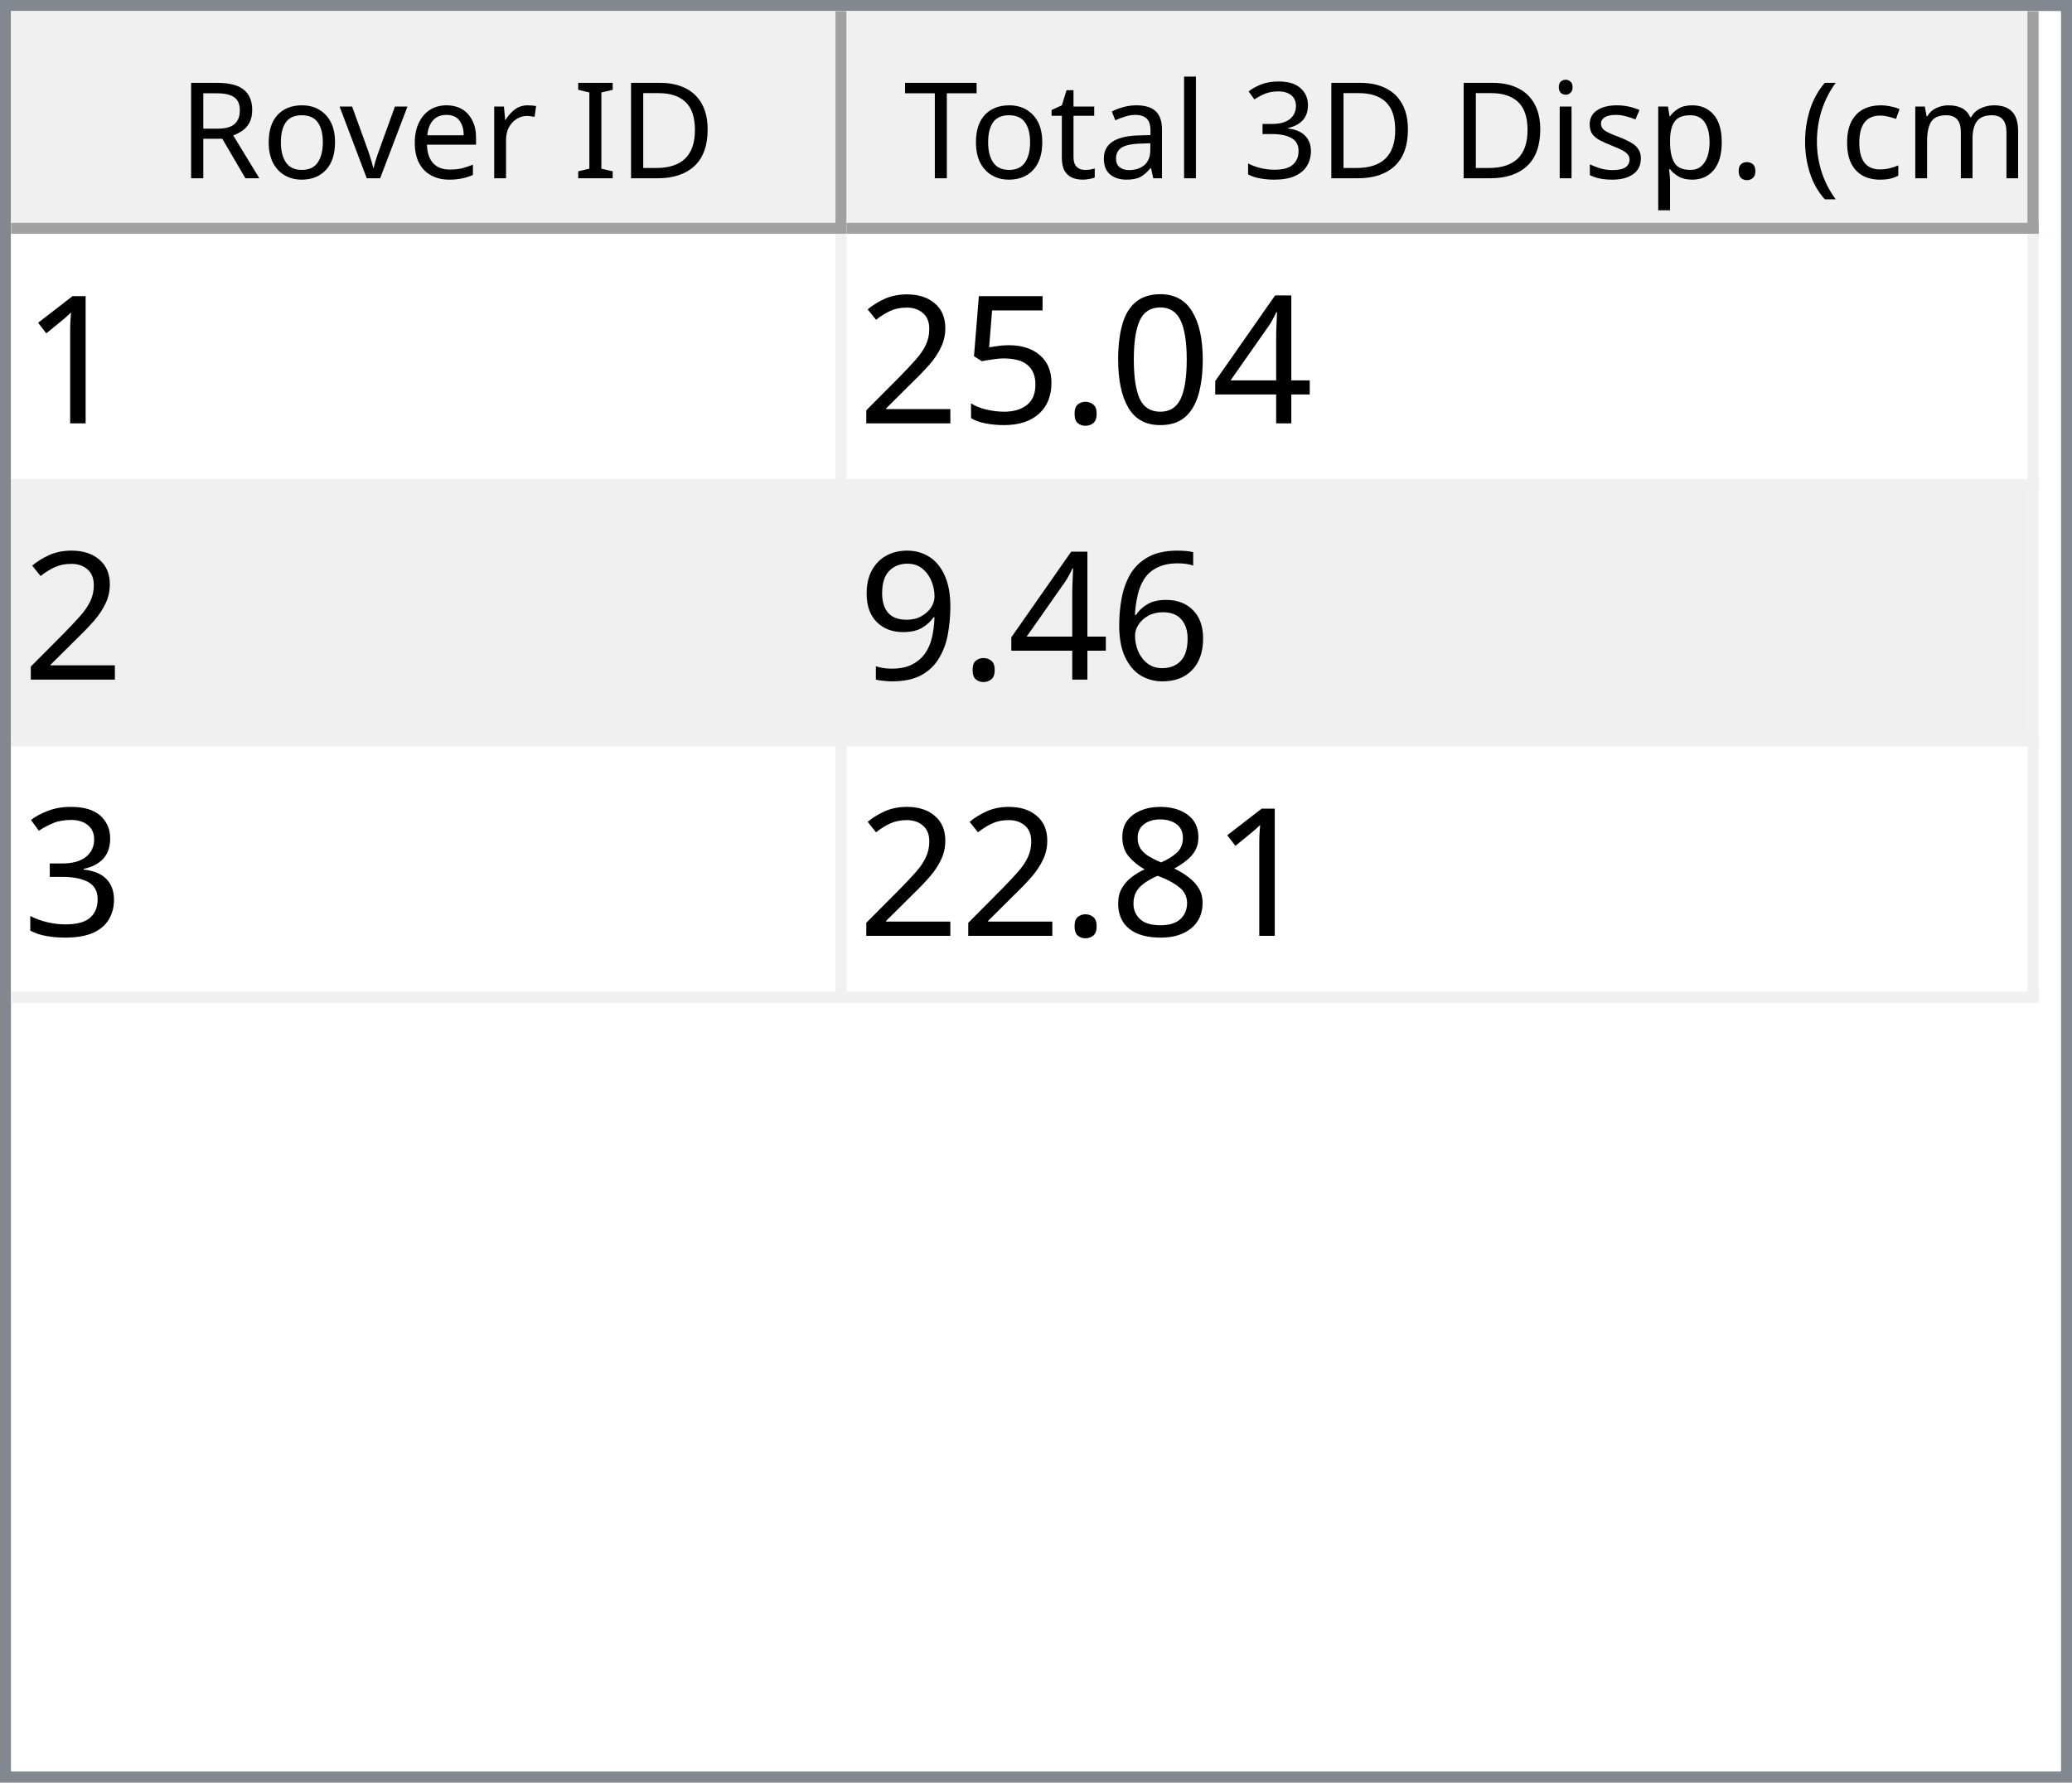
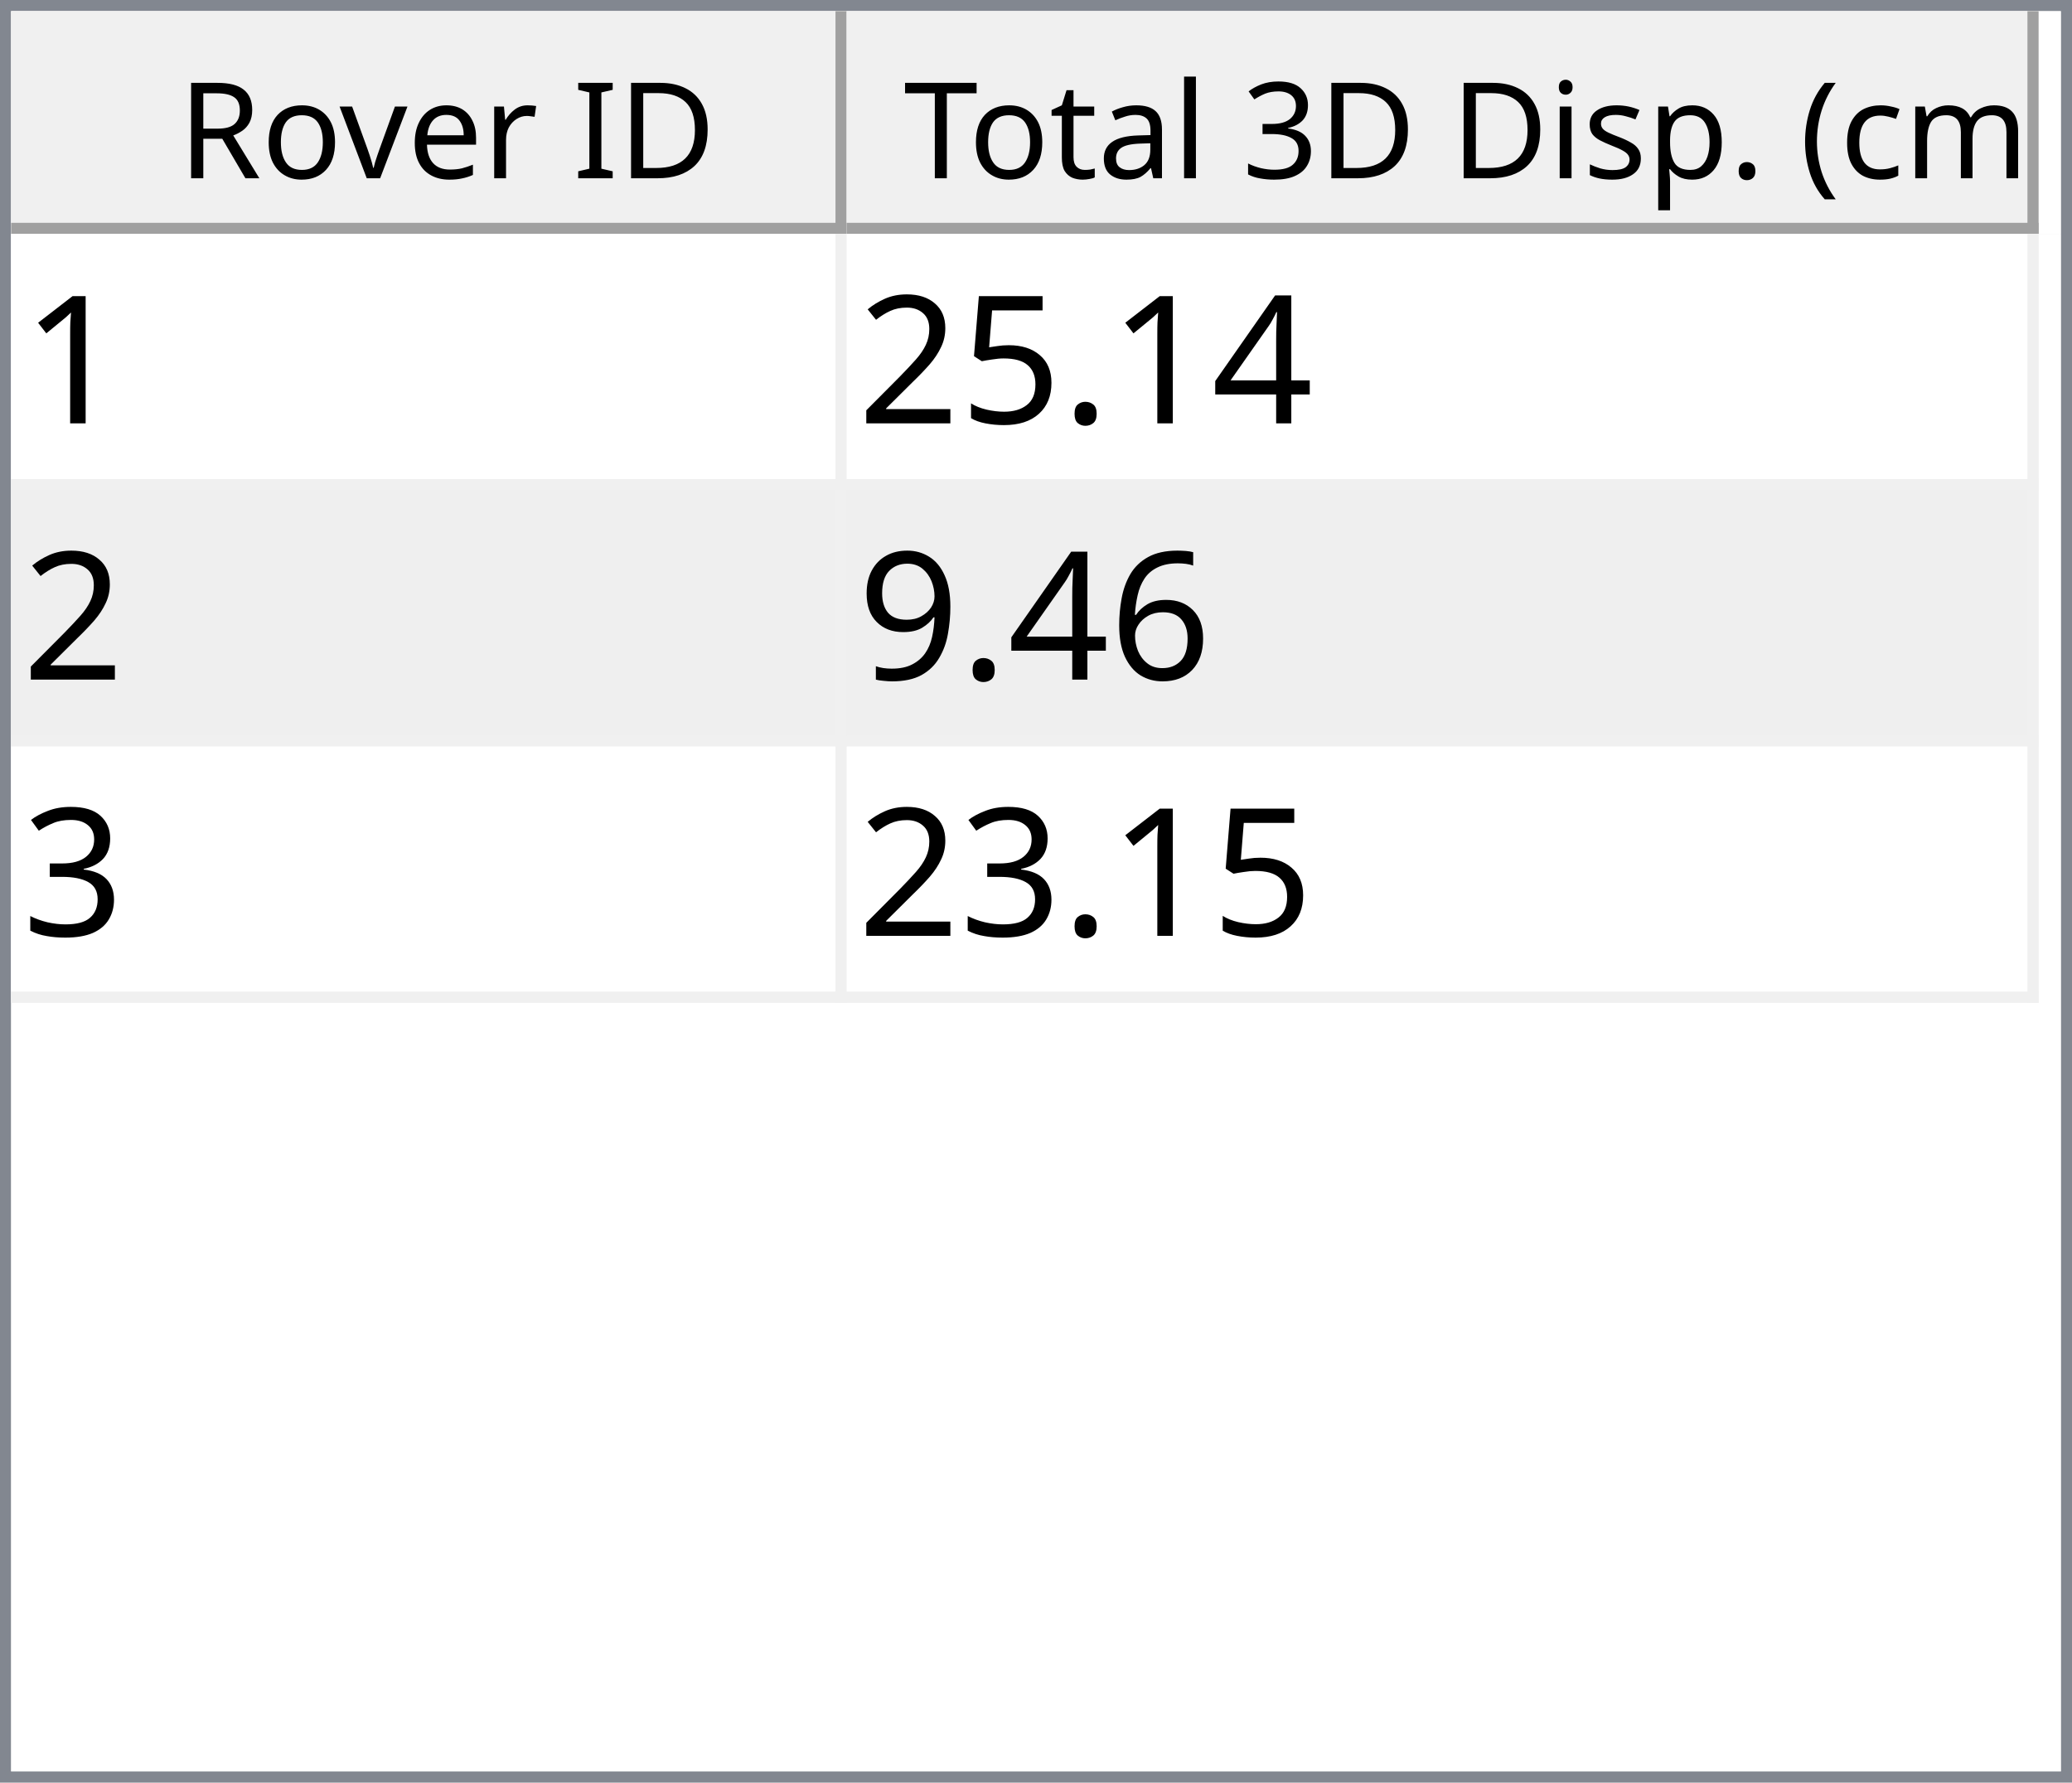
<svg xmlns="http://www.w3.org/2000/svg" style="fill-opacity:1; color-rendering:auto; color-interpolation:auto; text-rendering:auto; stroke:black; stroke-linecap:square; stroke-miterlimit:10; shape-rendering:auto; stroke-opacity:1; fill:black; stroke-dasharray:none; font-weight:normal; stroke-width:1; font-family:'Dialog'; font-style:normal; stroke-linejoin:miter; font-size:12px; stroke-dashoffset:0; image-rendering:auto;" width="186" height="160">
  <defs id="genericDefs" />
  <g>
    <defs id="defs1">
      <clipPath clipPathUnits="userSpaceOnUse" id="clipPath1">
        <path d="M0 0 L186 0 L186 160 L0 160 L0 0 Z" />
      </clipPath>
      <clipPath clipPathUnits="userSpaceOnUse" id="clipPath2">
        <path d="M0 0 L0 160 L186 160 L186 0 Z" />
      </clipPath>
      <clipPath clipPathUnits="userSpaceOnUse" id="clipPath3">
        <path d="M0 0 L0 20 L184 20 L184 0 Z" />
      </clipPath>
      <clipPath clipPathUnits="userSpaceOnUse" id="clipPath4">
        <path d="M0 0 L0 20 L75 20 L75 0 Z" />
      </clipPath>
      <clipPath clipPathUnits="userSpaceOnUse" id="clipPath5">
        <path d="M1 1 L1 19 L74 19 L74 1 Z" />
      </clipPath>
      <clipPath clipPathUnits="userSpaceOnUse" id="clipPath6">
        <path d="M0 0 L0 18 L73 18 L73 0 Z" />
      </clipPath>
      <clipPath clipPathUnits="userSpaceOnUse" id="clipPath7">
        <path d="M-0.5 -0.5 L-0.5 19.5 L74.5 19.5 L74.5 -0.5 Z" />
      </clipPath>
      <clipPath clipPathUnits="userSpaceOnUse" id="clipPath8">
        <path d="M0 0 L0 20 L107 20 L107 0 Z" />
      </clipPath>
      <clipPath clipPathUnits="userSpaceOnUse" id="clipPath9">
        <path d="M1 1 L1 19 L106 19 L106 1 Z" />
      </clipPath>
      <clipPath clipPathUnits="userSpaceOnUse" id="clipPath10">
        <path d="M0 0 L0 18 L105 18 L105 0 Z" />
      </clipPath>
      <clipPath clipPathUnits="userSpaceOnUse" id="clipPath11">
        <path d="M-0.5 -0.5 L-0.5 19.5 L106.5 19.5 L106.5 -0.5 Z" />
      </clipPath>
      <clipPath clipPathUnits="userSpaceOnUse" id="clipPath12">
        <path d="M0 0 L0 138 L184 138 L184 0 Z" />
      </clipPath>
      <clipPath clipPathUnits="userSpaceOnUse" id="clipPath13">
        <path d="M0 0 L0 69 L182 69 L182 0 Z" />
      </clipPath>
      <clipPath clipPathUnits="userSpaceOnUse" id="clipPath14">
        <path d="M-0.5 -0.5 L-0.5 68.5 L181.5 68.5 L181.5 -0.5 Z" />
      </clipPath>
      <clipPath clipPathUnits="userSpaceOnUse" id="clipPath15">
        <path d="M0 0 L0 22 L74 22 L74 0 Z" />
      </clipPath>
      <clipPath clipPathUnits="userSpaceOnUse" id="clipPath16">
        <path d="M0 0 L0 22 L106 22 L106 0 Z" />
      </clipPath>
      <font horiz-adv-x="64.551" id="font1">
        <font-face ascent="107.91" descent="25.098" units-per-em="100" style="font-style:normal; font-family:Segoe UI; font-weight:normal;" />
        <missing-glyph horiz-adv-x="64.551" d="M8.109 0 L8.109 68.266 L56.453 68.266 L56.453 0 L8.109 0 ZM15.328 7.234 L49.219 7.234 L49.219 61.031 L15.328 61.031 L15.328 7.234 Z" />
        <glyph unicode="D" horiz-adv-x="70.117" d="M9.188 0 L9.188 70.016 L28.516 70.016 Q65.531 70.016 65.531 35.891 Q65.531 19.672 55.25 9.836 Q44.969 0 27.734 0 L9.188 0 ZM17.391 62.594 L17.391 7.422 L27.828 7.422 Q41.609 7.422 49.273 14.797 Q56.938 22.172 56.938 35.688 Q56.938 62.594 28.328 62.594 L17.391 62.594 Z" />
        <glyph unicode="I" horiz-adv-x="26.611" d="M17.391 0 L9.188 0 L9.188 70.016 L17.391 70.016 L17.391 0 Z" />
        <glyph unicode=" " horiz-adv-x="27.393" d="" />
        <glyph unicode="r" horiz-adv-x="34.766" d="M34.188 41.891 Q32.078 43.5 28.125 43.5 Q23 43.5 19.555 38.672 Q16.109 33.844 16.109 25.484 L16.109 0 L8.109 0 L8.109 50 L16.109 50 L16.109 39.703 L16.312 39.703 Q18.016 44.969 21.531 47.922 Q25.047 50.875 29.391 50.875 Q32.516 50.875 34.188 50.203 L34.188 41.891 Z" />
        <glyph unicode="e" horiz-adv-x="52.295" d="M48.297 23 L12.984 23 Q13.188 14.656 17.484 10.109 Q21.781 5.562 29.297 5.562 Q37.75 5.562 44.828 11.141 L44.828 3.609 Q38.234 -1.172 27.391 -1.172 Q16.797 -1.172 10.742 5.641 Q4.688 12.453 4.688 24.812 Q4.688 36.469 11.305 43.82 Q17.922 51.172 27.734 51.172 Q37.547 51.172 42.922 44.828 Q48.297 38.484 48.297 27.203 L48.297 23 ZM40.094 29.781 Q40.047 36.719 36.75 40.578 Q33.453 44.438 27.594 44.438 Q21.922 44.438 17.969 40.383 Q14.016 36.328 13.094 29.781 L40.094 29.781 Z" />
        <glyph unicode="v" horiz-adv-x="47.9" d="M47.406 50 L27.484 0 L19.625 0 L0.688 50 L9.469 50 L22.172 13.672 Q23.578 9.672 23.922 6.688 L24.125 6.688 Q24.609 10.453 25.688 13.484 L38.969 50 L47.406 50 Z" />
        <glyph unicode="o" horiz-adv-x="58.594" d="M29 -1.172 Q17.922 -1.172 11.305 5.836 Q4.688 12.844 4.688 24.422 Q4.688 37.016 11.57 44.094 Q18.453 51.172 30.172 51.172 Q41.359 51.172 47.633 44.289 Q53.906 37.406 53.906 25.203 Q53.906 13.234 47.141 6.031 Q40.375 -1.172 29 -1.172 ZM29.594 44.438 Q21.875 44.438 17.383 39.188 Q12.891 33.938 12.891 24.703 Q12.891 15.828 17.43 10.695 Q21.969 5.562 29.594 5.562 Q37.359 5.562 41.531 10.594 Q45.703 15.625 45.703 24.906 Q45.703 34.281 41.531 39.359 Q37.359 44.438 29.594 44.438 Z" />
        <glyph unicode="R" horiz-adv-x="59.814" d="M59.375 0 L49.609 0 L37.891 19.625 Q36.281 22.359 34.766 24.289 Q33.25 26.219 31.664 27.438 Q30.078 28.656 28.25 29.219 Q26.422 29.781 24.125 29.781 L17.391 29.781 L17.391 0 L9.188 0 L9.188 70.016 L30.078 70.016 Q34.672 70.016 38.555 68.867 Q42.438 67.719 45.289 65.375 Q48.141 63.031 49.758 59.547 Q51.375 56.062 51.375 51.375 Q51.375 47.703 50.273 44.656 Q49.172 41.609 47.148 39.211 Q45.125 36.812 42.266 35.133 Q39.406 33.453 35.844 32.516 L35.844 32.328 Q37.594 31.547 38.891 30.547 Q40.188 29.547 41.359 28.18 Q42.531 26.812 43.68 25.078 Q44.828 23.344 46.234 21.047 L59.375 0 ZM17.391 62.594 L17.391 37.203 L28.516 37.203 Q31.594 37.203 34.203 38.133 Q36.812 39.062 38.719 40.797 Q40.625 42.531 41.703 45.047 Q42.781 47.562 42.781 50.688 Q42.781 56.297 39.141 59.445 Q35.5 62.594 28.609 62.594 L17.391 62.594 Z" />
        <glyph unicode=")" horiz-adv-x="30.176" d="M8.297 -15.922 L1.172 -15.922 Q16.406 2.344 16.406 26.812 Q16.406 51.469 1.078 70.016 L8.297 70.016 Q23.531 52.156 23.531 26.703 Q23.531 1.375 8.297 -15.922 Z" />
        <glyph unicode="m" horiz-adv-x="86.133" d="M79.109 0 L71.094 0 L71.094 28.719 Q71.094 37.016 68.531 40.727 Q65.969 44.438 59.906 44.438 Q54.781 44.438 51.195 39.75 Q47.609 35.062 47.609 28.516 L47.609 0 L39.594 0 L39.594 29.688 Q39.594 44.438 28.219 44.438 Q22.953 44.438 19.531 40.016 Q16.109 35.594 16.109 28.516 L16.109 0 L8.109 0 L8.109 50 L16.109 50 L16.109 42.094 L16.312 42.094 Q21.625 51.172 31.844 51.172 Q36.969 51.172 40.773 48.312 Q44.578 45.453 46 40.828 Q51.562 51.172 62.594 51.172 Q79.109 51.172 79.109 30.812 L79.109 0 Z" />
        <glyph unicode="c" horiz-adv-x="46.191" d="M42.188 2.297 Q36.422 -1.172 28.516 -1.172 Q17.828 -1.172 11.258 5.789 Q4.688 12.75 4.688 23.828 Q4.688 36.188 11.766 43.68 Q18.844 51.172 30.672 51.172 Q37.25 51.172 42.281 48.734 L42.281 40.531 Q36.719 44.438 30.375 44.438 Q22.703 44.438 17.797 38.945 Q12.891 33.453 12.891 24.516 Q12.891 15.719 17.508 10.641 Q22.125 5.562 29.891 5.562 Q36.422 5.562 42.188 9.906 L42.188 2.297 Z" />
        <glyph unicode="(" horiz-adv-x="30.176" d="M29.109 -15.922 L21.969 -15.922 Q6.844 1.375 6.844 26.703 Q6.844 52.156 21.969 70.016 L29.203 70.016 Q13.875 51.469 13.875 26.812 Q13.875 2.344 29.109 -15.922 Z" />
        <glyph unicode="." horiz-adv-x="21.68" d="M10.891 -1.078 Q8.641 -1.078 7.055 0.539 Q5.469 2.156 5.469 4.391 Q5.469 6.641 7.055 8.273 Q8.641 9.906 10.891 9.906 Q13.188 9.906 14.797 8.273 Q16.406 6.641 16.406 4.391 Q16.406 2.156 14.797 0.539 Q13.188 -1.078 10.891 -1.078 Z" />
        <glyph unicode="p" horiz-adv-x="58.789" d="M16.312 7.234 L16.109 7.234 L16.109 -23 L8.109 -23 L8.109 50 L16.109 50 L16.109 41.219 L16.312 41.219 Q22.219 51.172 33.594 51.172 Q43.266 51.172 48.688 44.461 Q54.109 37.75 54.109 26.469 Q54.109 13.922 48 6.375 Q41.891 -1.172 31.297 -1.172 Q21.578 -1.172 16.312 7.234 ZM16.109 27.391 L16.109 20.406 Q16.109 14.203 20.141 9.883 Q24.172 5.562 30.375 5.562 Q37.641 5.562 41.773 11.133 Q45.906 16.703 45.906 26.609 Q45.906 34.969 42.047 39.703 Q38.188 44.438 31.594 44.438 Q24.609 44.438 20.359 39.578 Q16.109 34.719 16.109 27.391 Z" />
        <glyph unicode="s" horiz-adv-x="42.432" d="M5.078 1.812 L5.078 10.406 Q11.625 5.562 19.484 5.562 Q30.031 5.562 30.031 12.594 Q30.031 14.594 29.125 15.992 Q28.219 17.391 26.68 18.461 Q25.141 19.531 23.07 20.383 Q21 21.234 18.609 22.172 Q15.281 23.484 12.766 24.828 Q10.25 26.172 8.57 27.859 Q6.891 29.547 6.031 31.695 Q5.172 33.844 5.172 36.719 Q5.172 40.234 6.789 42.945 Q8.406 45.656 11.086 47.484 Q13.766 49.312 17.211 50.242 Q20.656 51.172 24.312 51.172 Q30.812 51.172 35.938 48.922 L35.938 40.828 Q30.422 44.438 23.25 44.438 Q21 44.438 19.195 43.922 Q17.391 43.406 16.094 42.477 Q14.797 41.547 14.086 40.258 Q13.375 38.969 13.375 37.406 Q13.375 35.453 14.086 34.133 Q14.797 32.812 16.164 31.789 Q17.531 30.766 19.484 29.938 Q21.438 29.109 23.922 28.125 Q27.25 26.859 29.883 25.516 Q32.516 24.172 34.375 22.484 Q36.234 20.797 37.234 18.602 Q38.234 16.406 38.234 13.375 Q38.234 9.672 36.602 6.938 Q34.969 4.203 32.234 2.398 Q29.5 0.594 25.93 -0.289 Q22.359 -1.172 18.453 -1.172 Q10.75 -1.172 5.078 1.812 Z" />
        <glyph unicode="i" horiz-adv-x="24.219" d="M12.203 62.703 Q10.062 62.703 8.547 64.164 Q7.031 65.625 7.031 67.875 Q7.031 70.125 8.547 71.609 Q10.062 73.094 12.203 73.094 Q14.406 73.094 15.945 71.609 Q17.484 70.125 17.484 67.875 Q17.484 65.719 15.945 64.211 Q14.406 62.703 12.203 62.703 ZM16.109 0 L8.109 0 L8.109 50 L16.109 50 L16.109 0 Z" />
        <glyph unicode="3" horiz-adv-x="53.906" d="M46.531 19.828 Q46.531 15.094 44.75 11.211 Q42.969 7.328 39.719 4.57 Q36.469 1.812 31.93 0.297 Q27.391 -1.219 21.922 -1.219 Q11.922 -1.219 6 2.594 L6 11.188 Q13.094 5.609 22.219 5.609 Q25.875 5.609 28.828 6.539 Q31.781 7.469 33.906 9.227 Q36.031 10.984 37.18 13.477 Q38.328 15.969 38.328 19.094 Q38.328 32.812 18.797 32.812 L12.984 32.812 L12.984 39.594 L18.5 39.594 Q35.797 39.594 35.797 52.484 Q35.797 64.406 22.609 64.406 Q15.188 64.406 8.688 59.422 L8.688 67.188 Q15.375 71.188 24.609 71.188 Q29 71.188 32.57 69.969 Q36.141 68.75 38.68 66.555 Q41.219 64.359 42.609 61.281 Q44 58.203 44 54.5 Q44 40.672 30.031 36.719 L30.031 36.531 Q33.594 36.141 36.625 34.797 Q39.656 33.453 41.852 31.305 Q44.047 29.156 45.289 26.25 Q46.531 23.344 46.531 19.828 Z" />
        <glyph unicode="l" horiz-adv-x="24.219" d="M16.109 0 L8.109 0 L8.109 74.031 L16.109 74.031 L16.109 0 Z" />
        <glyph unicode="a" horiz-adv-x="50.879" d="M43.891 0 L35.891 0 L35.891 7.812 L35.688 7.812 Q30.469 -1.172 20.312 -1.172 Q12.844 -1.172 8.617 2.781 Q4.391 6.734 4.391 13.281 Q4.391 27.297 20.906 29.594 L35.891 31.688 Q35.891 44.438 25.594 44.438 Q16.547 44.438 9.281 38.281 L9.281 46.484 Q16.656 51.172 26.266 51.172 Q43.891 51.172 43.891 32.516 L43.891 0 ZM35.891 25.297 L23.828 23.641 Q18.266 22.859 15.43 20.875 Q12.594 18.891 12.594 13.875 Q12.594 10.203 15.211 7.883 Q17.828 5.562 22.172 5.562 Q28.125 5.562 32.008 9.742 Q35.891 13.922 35.891 20.312 L35.891 25.297 Z" />
        <glyph unicode="t" horiz-adv-x="33.887" d="M31.297 0.484 Q28.469 -1.078 23.828 -1.078 Q10.688 -1.078 10.688 13.578 L10.688 43.172 L2.094 43.172 L2.094 50 L10.688 50 L10.688 62.203 L18.703 64.797 L18.703 50 L31.297 50 L31.297 43.172 L18.703 43.172 L18.703 14.984 Q18.703 9.969 20.414 7.82 Q22.125 5.672 26.078 5.672 Q29.109 5.672 31.297 7.328 L31.297 0.484 Z" />
        <glyph unicode="T" horiz-adv-x="52.393" d="M50.594 62.594 L30.375 62.594 L30.375 0 L22.172 0 L22.172 62.594 L2 62.594 L2 70.016 L50.594 70.016 L50.594 62.594 Z" />
      </font>
      <font horiz-adv-x="75.0" id="font2">
        <font-face ascent="100.537" descent="21.973" units-per-em="100" style="font-style:normal; font-family:sans-serif; font-weight:normal;" />
        <missing-glyph horiz-adv-x="75.0" d="M12.5 0 L12.5 62.5 L62.5 62.5 L62.5 0 L12.5 0 ZM14.062 1.562 L60.938 1.562 L60.938 60.938 L14.062 60.938 L14.062 1.562 Z" />
        <glyph unicode="1" horiz-adv-x="55.615" d="M37.25 0 L28.469 0 L28.469 56 Q25.297 52.984 20.141 49.953 Q14.984 46.922 10.891 45.406 L10.891 53.906 Q18.266 57.375 23.781 62.305 Q29.297 67.234 31.594 71.875 L37.25 71.875 L37.25 0 Z" />
        <glyph unicode="4" horiz-adv-x="55.615" d="M32.328 0 L32.328 17.141 L1.266 17.141 L1.266 25.203 L33.938 71.578 L41.109 71.578 L41.109 25.203 L50.781 25.203 L50.781 17.141 L41.109 17.141 L41.109 0 L32.328 0 ZM32.328 25.203 L32.328 57.469 L9.906 25.203 L32.328 25.203 Z" />
-         <glyph unicode="0" horiz-adv-x="55.615" d="M4.156 35.297 Q4.156 48 6.766 55.742 Q9.375 63.484 14.523 67.68 Q19.672 71.875 27.484 71.875 Q33.25 71.875 37.594 69.555 Q41.938 67.234 44.773 62.867 Q47.609 58.5 49.219 52.227 Q50.828 45.953 50.828 35.297 Q50.828 22.703 48.242 14.969 Q45.656 7.234 40.508 3.008 Q35.359 -1.219 27.484 -1.219 Q17.141 -1.219 11.234 6.203 Q4.156 15.141 4.156 35.297 ZM13.188 35.297 Q13.188 17.672 17.312 11.836 Q21.438 6 27.484 6 Q33.547 6 37.672 11.859 Q41.797 17.719 41.797 35.297 Q41.797 52.984 37.672 58.789 Q33.547 64.594 27.391 64.594 Q21.344 64.594 17.719 59.469 Q13.188 52.938 13.188 35.297 Z" />
        <glyph unicode="." horiz-adv-x="27.783" d="M9.078 0 L9.078 10.016 L19.094 10.016 L19.094 0 L9.078 0 Z" />
        <glyph unicode="5" horiz-adv-x="55.615" d="M4.156 18.75 L13.375 19.531 Q14.406 12.797 18.141 9.398 Q21.875 6 27.156 6 Q33.5 6 37.891 10.789 Q42.281 15.578 42.281 23.484 Q42.281 31 38.062 35.352 Q33.844 39.703 27 39.703 Q22.75 39.703 19.336 37.773 Q15.922 35.844 13.969 32.766 L5.719 33.844 L12.641 70.609 L48.25 70.609 L48.25 62.203 L19.672 62.203 L15.828 42.969 Q22.266 47.469 29.344 47.469 Q38.719 47.469 45.164 40.969 Q51.609 34.469 51.609 24.266 Q51.609 14.547 45.953 7.469 Q39.062 -1.219 27.156 -1.219 Q17.391 -1.219 11.211 4.25 Q5.031 9.719 4.156 18.75 Z" />
        <glyph unicode="2" horiz-adv-x="55.615" d="M50.344 8.453 L50.344 0 L3.031 0 Q2.938 3.172 4.047 6.109 Q5.859 10.938 9.836 15.625 Q13.812 20.312 21.344 26.469 Q33.016 36.031 37.117 41.625 Q41.219 47.219 41.219 52.203 Q41.219 57.422 37.477 61.008 Q33.734 64.594 27.734 64.594 Q21.391 64.594 17.578 60.789 Q13.766 56.984 13.719 50.25 L4.688 51.172 Q5.609 61.281 11.664 66.578 Q17.719 71.875 27.938 71.875 Q38.234 71.875 44.242 66.164 Q50.25 60.453 50.25 52 Q50.25 47.703 48.492 43.555 Q46.734 39.406 42.656 34.812 Q38.578 30.219 29.109 22.219 Q21.188 15.578 18.945 13.211 Q16.703 10.844 15.234 8.453 L50.344 8.453 Z" />
        <glyph unicode="6" horiz-adv-x="55.615" d="M49.75 54.047 L41.016 53.375 Q39.844 58.547 37.703 60.891 Q34.125 64.656 28.906 64.656 Q24.703 64.656 21.531 62.312 Q17.391 59.281 14.992 53.469 Q12.594 47.656 12.5 36.922 Q15.672 41.75 20.266 44.094 Q24.859 46.438 29.891 46.438 Q38.672 46.438 44.852 39.969 Q51.031 33.5 51.031 23.25 Q51.031 16.5 48.125 10.719 Q45.219 4.938 40.141 1.859 Q35.062 -1.219 28.609 -1.219 Q17.625 -1.219 10.695 6.859 Q3.766 14.938 3.766 33.5 Q3.766 54.25 11.422 63.672 Q18.109 71.875 29.438 71.875 Q37.891 71.875 43.289 67.141 Q48.688 62.406 49.75 54.047 ZM13.875 23.188 Q13.875 18.656 15.797 14.508 Q17.719 10.359 21.188 8.18 Q24.656 6 28.469 6 Q34.031 6 38.039 10.492 Q42.047 14.984 42.047 22.703 Q42.047 30.125 38.086 34.398 Q34.125 38.672 28.125 38.672 Q22.172 38.672 18.023 34.398 Q13.875 30.125 13.875 23.188 Z" />
        <glyph unicode="9" horiz-adv-x="55.615" d="M5.469 16.547 L13.922 17.328 Q14.984 11.375 18.016 8.688 Q21.047 6 25.781 6 Q29.828 6 32.883 7.859 Q35.938 9.719 37.891 12.82 Q39.844 15.922 41.164 21.195 Q42.484 26.469 42.484 31.938 Q42.484 32.516 42.438 33.688 Q39.797 29.5 35.234 26.883 Q30.672 24.266 25.344 24.266 Q16.453 24.266 10.305 30.711 Q4.156 37.156 4.156 47.703 Q4.156 58.594 10.578 65.234 Q17 71.875 26.656 71.875 Q33.641 71.875 39.43 68.117 Q45.219 64.359 48.219 57.398 Q51.219 50.438 51.219 37.25 Q51.219 23.531 48.242 15.406 Q45.266 7.281 39.383 3.031 Q33.5 -1.219 25.594 -1.219 Q17.188 -1.219 11.867 3.445 Q6.547 8.109 5.469 16.547 ZM41.453 48.141 Q41.453 55.719 37.43 60.156 Q33.406 64.594 27.734 64.594 Q21.875 64.594 17.531 59.812 Q13.188 55.031 13.188 47.406 Q13.188 40.578 17.312 36.305 Q21.438 32.031 27.484 32.031 Q33.594 32.031 37.523 36.305 Q41.453 40.578 41.453 48.141 Z" />
        <glyph unicode="3" horiz-adv-x="55.615" d="M4.203 18.891 L12.984 20.062 Q14.5 12.594 18.141 9.297 Q21.781 6 27 6 Q33.203 6 37.477 10.297 Q41.75 14.594 41.75 20.953 Q41.75 27 37.797 30.93 Q33.844 34.859 27.734 34.859 Q25.25 34.859 21.531 33.891 L22.516 41.609 Q23.391 41.5 23.922 41.5 Q29.547 41.5 34.039 44.43 Q38.531 47.359 38.531 53.469 Q38.531 58.297 35.258 61.477 Q31.984 64.656 26.812 64.656 Q21.688 64.656 18.266 61.43 Q14.844 58.203 13.875 51.766 L5.078 53.328 Q6.688 62.156 12.398 67.016 Q18.109 71.875 26.609 71.875 Q32.469 71.875 37.398 69.359 Q42.328 66.844 44.945 62.5 Q47.562 58.156 47.562 53.266 Q47.562 48.641 45.07 44.828 Q42.578 41.016 37.703 38.766 Q44.047 37.312 47.562 32.695 Q51.078 28.078 51.078 21.141 Q51.078 11.766 44.242 5.25 Q37.406 -1.266 26.953 -1.266 Q17.531 -1.266 11.305 4.352 Q5.078 9.969 4.203 18.891 Z" />
-         <glyph unicode="8" horiz-adv-x="55.615" d="M17.672 38.812 Q12.203 40.828 9.57 44.539 Q6.938 48.25 6.938 53.422 Q6.938 61.234 12.555 66.555 Q18.172 71.875 27.484 71.875 Q36.859 71.875 42.578 66.43 Q48.297 60.984 48.297 53.172 Q48.297 48.188 45.68 44.508 Q43.062 40.828 37.75 38.812 Q44.344 36.672 47.781 31.883 Q51.219 27.094 51.219 20.453 Q51.219 11.281 44.727 5.031 Q38.234 -1.219 27.641 -1.219 Q17.047 -1.219 10.547 5.055 Q4.047 11.328 4.047 20.703 Q4.047 27.688 7.594 32.398 Q11.141 37.109 17.672 38.812 ZM15.922 53.719 Q15.922 48.641 19.195 45.414 Q22.469 42.188 27.688 42.188 Q32.766 42.188 36.016 45.383 Q39.266 48.578 39.266 53.219 Q39.266 58.062 35.914 61.359 Q32.562 64.656 27.594 64.656 Q22.562 64.656 19.242 61.43 Q15.922 58.203 15.922 53.719 ZM13.094 20.656 Q13.094 16.891 14.875 13.375 Q16.656 9.859 20.172 7.93 Q23.688 6 27.734 6 Q34.031 6 38.133 10.055 Q42.234 14.109 42.234 20.359 Q42.234 26.703 38.016 30.859 Q33.797 35.016 27.438 35.016 Q21.234 35.016 17.164 30.914 Q13.094 26.812 13.094 20.656 Z" />
      </font>
    </defs>
    <g style="fill:white; stroke:white;">
      <rect x="0" y="0" width="186" style="clip-path:url(#clipPath1); stroke:none;" height="160" />
    </g>
    <g style="fill:white; text-rendering:optimizeSpeed; color-rendering:optimizeSpeed; image-rendering:optimizeSpeed; shape-rendering:crispEdges; stroke:white; color-interpolation:sRGB;">
      <rect x="0" width="186" height="160" y="0" style="stroke:none;" />
      <path style="stroke:none;" d="M0 160 L186 160 L186 0 L0 0 Z" />
    </g>
    <g style="fill:rgb(240,240,240); font-family:'Segoe UI'; stroke:rgb(240,240,240);">
      <rect x="0" y="0" width="186" style="clip-path:url(#clipPath2); stroke:none;" height="160" />
    </g>
    <g style="fill:rgb(130,135,144); font-family:'Segoe UI'; stroke:rgb(130,135,144);">
      <path d="M0 0 L186 0 L186 160 L0 160 L0 0 ZM1 1 L185 1 L185 159 L1 159 L1 1 Z" style="fill-rule:evenodd; clip-path:url(#clipPath2); stroke:none;" />
    </g>
    <g style="fill:white; font-family:'Segoe UI'; stroke:white;" transform="translate(1,1)">
      <rect x="0" y="0" width="184" style="clip-path:url(#clipPath3); stroke:none;" height="20" />
    </g>
    <g style="fill:rgb(240,240,240); font-family:'Segoe UI'; stroke:rgb(240,240,240);" transform="translate(1,1)">
      <rect x="0" y="0" width="75" style="clip-path:url(#clipPath4); stroke:none;" height="20" />
    </g>
    <g style="font-family:'Segoe UI';" transform="translate(2,2)">
      <text x="14" xml:space="preserve" y="14" style="clip-path:url(#clipPath6); stroke:none;">Rover ID</text>
    </g>
    <g style="fill:rgb(160,160,160); font-family:'Segoe UI'; stroke:rgb(160,160,160); stroke-linejoin:bevel;" transform="translate(1.5,1.5)">
      <line x1="74" x2="74" y1="0" style="fill:none; clip-path:url(#clipPath7);" y2="19" />
    </g>
    <g style="fill:rgb(160,160,160); font-family:'Segoe UI'; stroke:rgb(160,160,160); stroke-linejoin:bevel;" transform="matrix(1,0,0,1,1,1) translate(0.5,0.5)">
      <line x1="0" x2="74" y1="19" style="fill:none; clip-path:url(#clipPath7);" y2="19" />
    </g>
    <g style="fill:rgb(240,240,240); font-family:'Segoe UI'; stroke:rgb(240,240,240);" transform="translate(76,1)">
      <rect x="0" y="0" width="107" style="clip-path:url(#clipPath8); stroke:none;" height="20" />
    </g>
    <g style="font-family:'Segoe UI';" transform="translate(77,2)">
      <text x="1" xml:space="preserve" y="14" style="clip-path:url(#clipPath10); stroke:none;"> Total 3D Disp. (cm)</text>
    </g>
    <g style="fill:rgb(160,160,160); font-family:'Segoe UI'; stroke:rgb(160,160,160); stroke-linejoin:bevel;" transform="translate(76.5,1.5)">
      <line x1="106" x2="106" y1="0" style="fill:none; clip-path:url(#clipPath11);" y2="19" />
    </g>
    <g style="fill:rgb(160,160,160); font-family:'Segoe UI'; stroke:rgb(160,160,160); stroke-linejoin:bevel;" transform="matrix(1,0,0,1,76,1) translate(0.5,0.5)">
      <line x1="0" x2="106" y1="19" style="fill:none; clip-path:url(#clipPath11);" y2="19" />
    </g>
    <g style="fill:white; font-family:'Segoe UI'; stroke:white;" transform="translate(1,21)">
      <rect x="0" y="0" width="184" style="clip-path:url(#clipPath12); stroke:none;" height="138" />
    </g>
    <g style="fill:rgb(240,240,240); font-size:16px; font-family:sans-serif; stroke:rgb(240,240,240);" transform="translate(1,21)">
      <rect x="0" y="0" width="182" style="clip-path:url(#clipPath13); stroke:none;" height="69" />
      <line transform="translate(0.5,0.5)" x1="0" x2="181" y1="22" style="clip-path:url(#clipPath14); fill:none; stroke-linejoin:bevel;" y2="22" />
    </g>
    <g transform="matrix(1,0,0,1,1,21) translate(0.5,0.5)" style="fill:rgb(240,240,240); font-size:16px; font-family:sans-serif; stroke:rgb(240,240,240); stroke-linejoin:bevel;">
      <line x1="0" x2="181" y1="45" style="fill:none; clip-path:url(#clipPath14);" y2="45" />
    </g>
    <g transform="matrix(1,0,0,1,1,21) translate(0.5,0.5)" style="fill:rgb(240,240,240); font-size:16px; font-family:sans-serif; stroke:rgb(240,240,240); stroke-linejoin:bevel;">
      <line x1="0" x2="181" y1="68" style="fill:none; clip-path:url(#clipPath14);" y2="68" />
    </g>
    <g transform="matrix(1,0,0,1,1,21) translate(0.5,0.5)" style="fill:rgb(240,240,240); font-size:16px; font-family:sans-serif; stroke:rgb(240,240,240); stroke-linejoin:bevel;">
      <line x1="74" x2="74" y1="0" style="fill:none; clip-path:url(#clipPath14);" y2="68" />
    </g>
    <g transform="matrix(1,0,0,1,1,21) translate(0.5,0.5)" style="fill:rgb(240,240,240); font-size:16px; font-family:sans-serif; stroke:rgb(240,240,240); stroke-linejoin:bevel;">
      <line x1="181" x2="181" y1="0" style="fill:none; clip-path:url(#clipPath14);" y2="68" />
    </g>
    <g style="fill:white; font-size:16px; font-family:sans-serif; stroke:white;" transform="matrix(1,0,0,1,1,21)">
      <rect x="0" y="0" width="74" style="clip-path:url(#clipPath15); stroke:none;" height="22" />
      <text x="1" y="17" style="fill:black; clip-path:url(#clipPath15); stroke:none;" xml:space="preserve">1</text>
    </g>
    <g style="fill:white; font-size:16px; font-family:sans-serif; stroke:white;" transform="matrix(1,0,0,1,1,21) translate(75,0)">
      <rect x="0" y="0" width="106" style="clip-path:url(#clipPath16); stroke:none;" height="22" />
-       <text x="1" y="17" style="fill:black; clip-path:url(#clipPath16); stroke:none;" xml:space="preserve">25.04</text>
+       <text x="1" y="17" style="fill:black; clip-path:url(#clipPath16); stroke:none;" xml:space="preserve">25.14</text>
    </g>
    <g style="fill:rgb(239,239,239); font-size:16px; font-family:sans-serif; stroke:rgb(239,239,239);" transform="matrix(1,0,0,1,1,21) translate(0,23)">
      <rect x="0" y="0" width="74" style="clip-path:url(#clipPath15); stroke:none;" height="22" />
      <text x="1" y="17" style="fill:black; clip-path:url(#clipPath15); stroke:none;" xml:space="preserve">2</text>
    </g>
    <g style="fill:rgb(239,239,239); font-size:16px; font-family:sans-serif; stroke:rgb(239,239,239);" transform="matrix(1,0,0,1,1,21) translate(75,23)">
      <rect x="0" y="0" width="106" style="clip-path:url(#clipPath16); stroke:none;" height="22" />
      <text x="1" y="17" style="fill:black; clip-path:url(#clipPath16); stroke:none;" xml:space="preserve">9.46</text>
    </g>
    <g style="fill:white; font-size:16px; font-family:sans-serif; stroke:white;" transform="matrix(1,0,0,1,1,21) translate(0,46)">
      <rect x="0" y="0" width="74" style="clip-path:url(#clipPath15); stroke:none;" height="22" />
      <text x="1" y="17" style="fill:black; clip-path:url(#clipPath15); stroke:none;" xml:space="preserve">3</text>
    </g>
    <g style="fill:white; font-size:16px; font-family:sans-serif; stroke:white;" transform="matrix(1,0,0,1,1,21) translate(75,46)">
      <rect x="0" y="0" width="106" style="clip-path:url(#clipPath16); stroke:none;" height="22" />
-       <text x="1" y="17" style="fill:black; clip-path:url(#clipPath16); stroke:none;" xml:space="preserve">22.81</text>
+       <text x="1" y="17" style="fill:black; clip-path:url(#clipPath16); stroke:none;" xml:space="preserve">23.15</text>
    </g>
  </g>
</svg>
